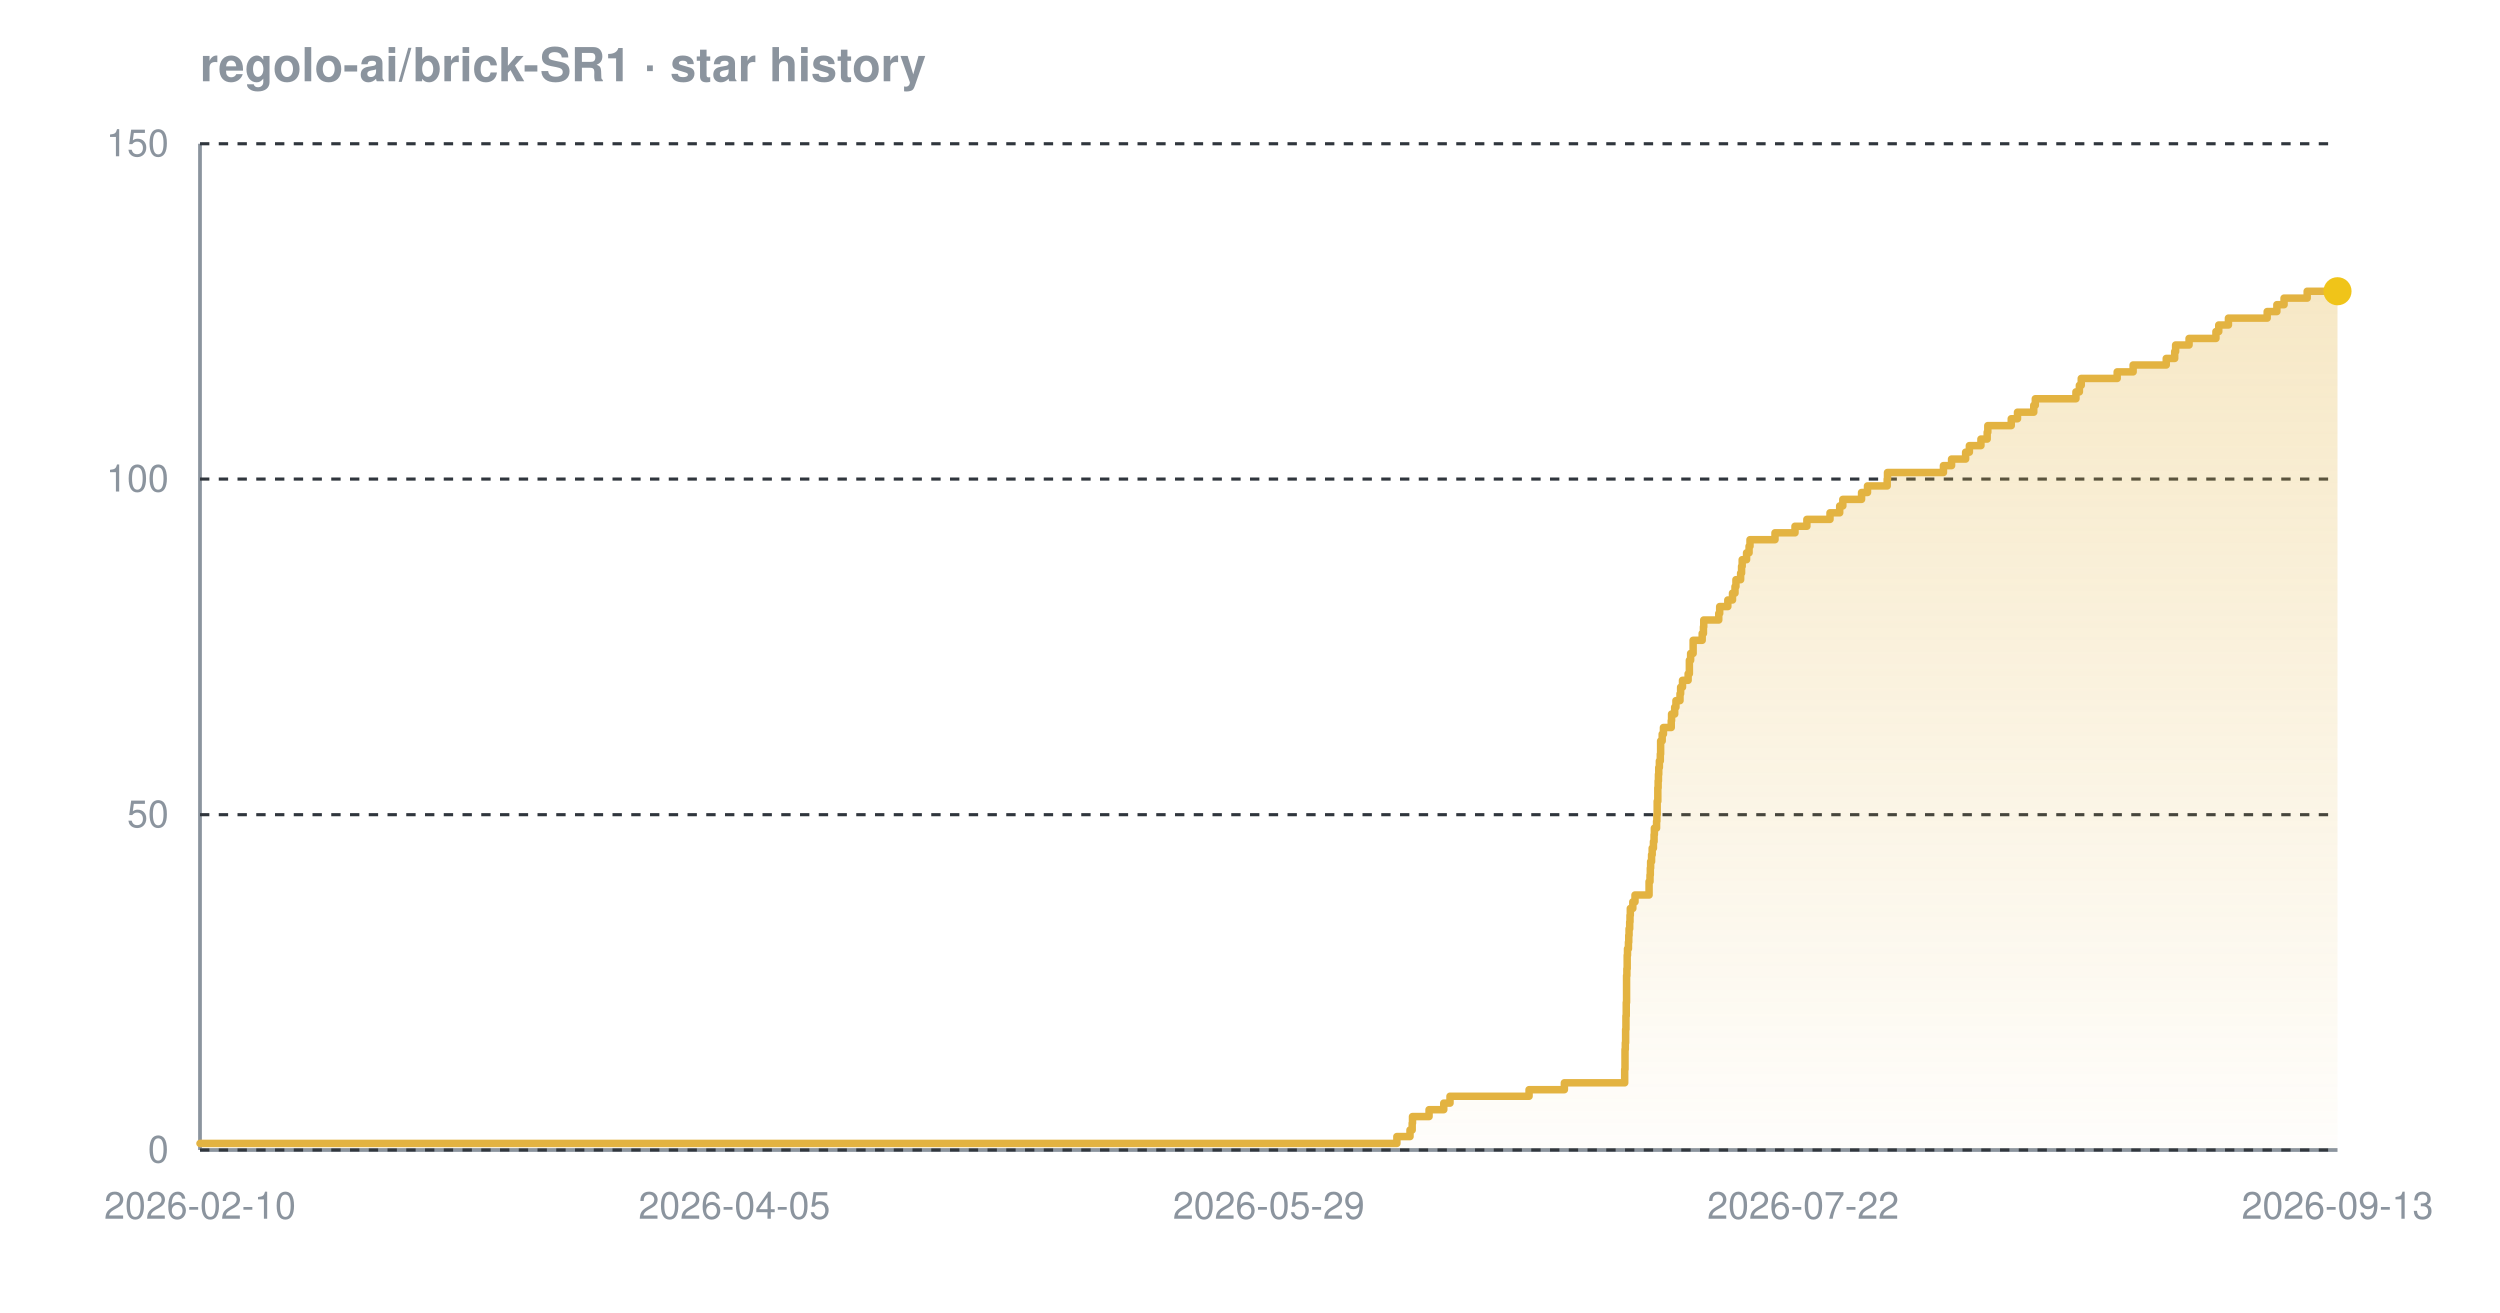
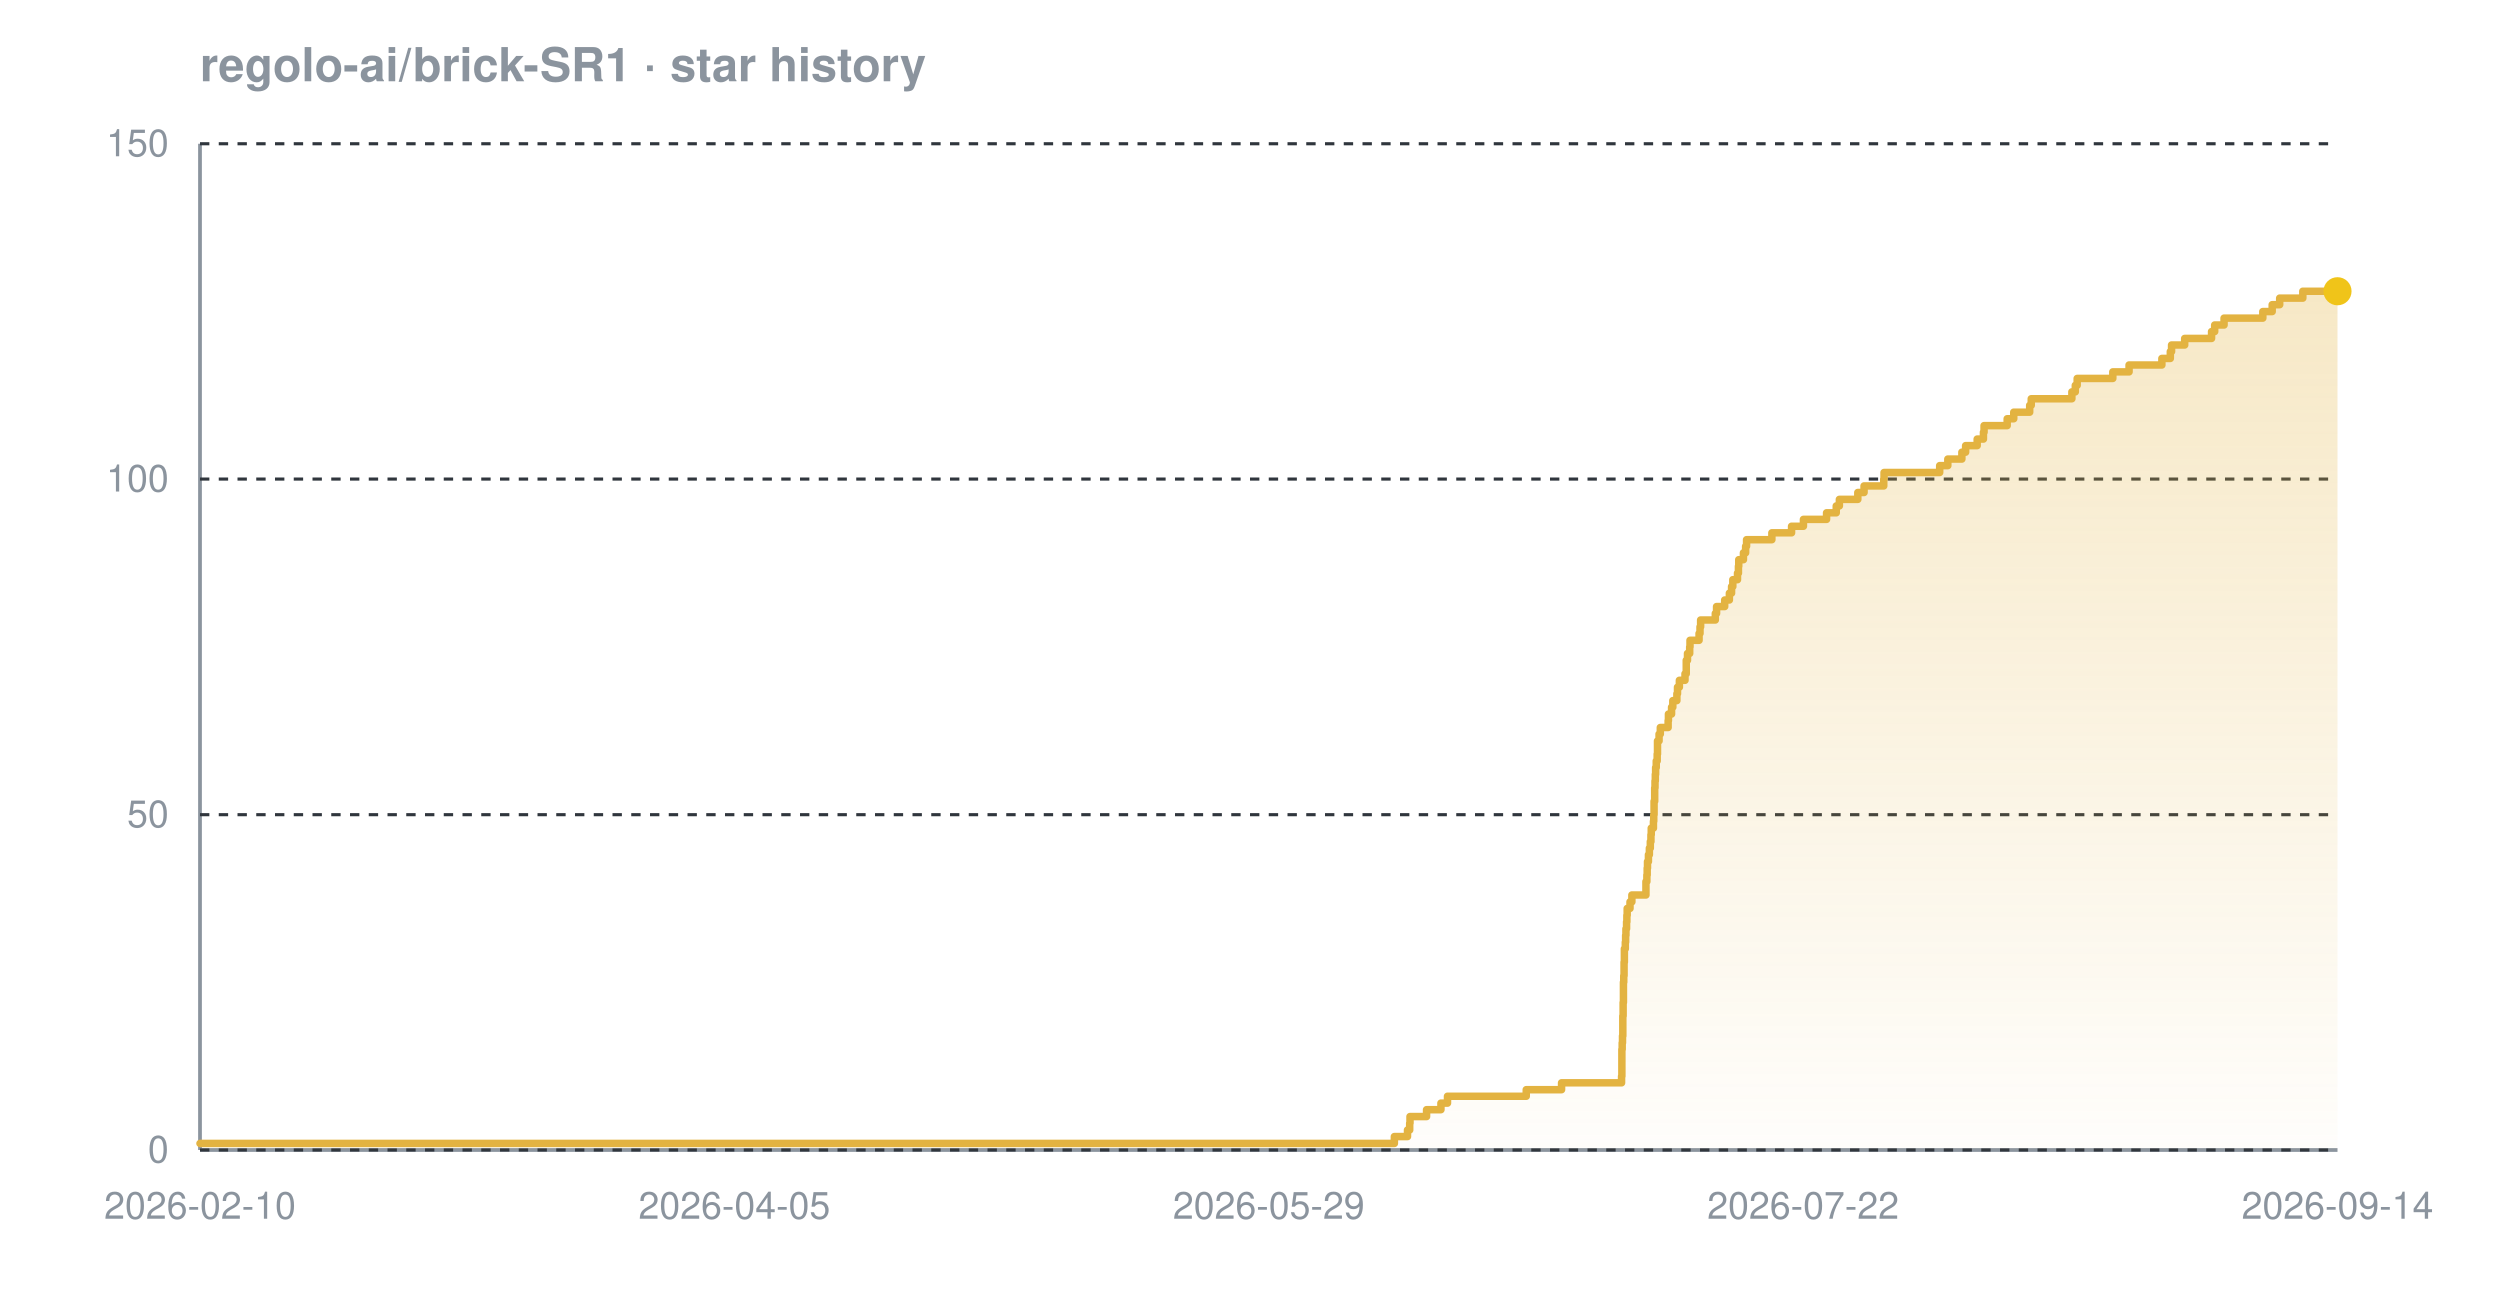
<svg xmlns="http://www.w3.org/2000/svg" width="800" height="420" viewBox="0 0 800 420" font-family="-apple-system,BlinkMacSystemFont,'Segoe UI',Helvetica,Arial,sans-serif" role="img" aria-label="Star history chart for regolo-ai/brick-SR1">
  <defs>
    <linearGradient id="grad-dark" x1="0" y1="0" x2="0" y2="1">
      <stop offset="0%" stop-color="#e3b341" stop-opacity="0.30" />
      <stop offset="100%" stop-color="#e3b341" stop-opacity="0.02" />
    </linearGradient>
  </defs>
  <text x="64" y="26" font-size="15" font-weight="600" fill="#8b949e">regolo-ai/brick-SR1 · star history</text>
  <line x1="64" y1="368" x2="748" y2="368" stroke="#8b949e" stroke-width="1.2" />
  <line x1="64" y1="46" x2="64" y2="368" stroke="#8b949e" stroke-width="1.2" />
  <line x1="64" y1="368.0" x2="748" y2="368.0" stroke="#30363d" stroke-width="1" stroke-dasharray="3 3" />
  <line x1="64" y1="260.7" x2="748" y2="260.7" stroke="#30363d" stroke-width="1" stroke-dasharray="3 3" />
  <line x1="64" y1="153.3" x2="748" y2="153.3" stroke="#30363d" stroke-width="1" stroke-dasharray="3 3" />
  <line x1="64" y1="46.0" x2="748" y2="46.0" stroke="#30363d" stroke-width="1" stroke-dasharray="3 3" />
-   <path d="M 64.0 365.9 L 447.0 365.9 L 447.0 363.7 L 451.2 363.7 L 451.2 361.6 L 451.9 361.6 L 451.9 359.4 L 452.0 359.4 L 452.0 357.3 L 457.3 357.3 L 457.3 355.1 L 462.0 355.1 L 462.0 353.0 L 464.0 353.0 L 464.0 350.8 L 489.3 350.8 L 489.3 348.7 L 500.6 348.7 L 500.6 346.5 L 519.9 346.5 L 519.9 344.4 L 519.9 344.4 L 519.9 342.2 L 520.0 342.2 L 520.0 340.1 L 520.0 340.1 L 520.0 337.9 L 520.0 337.9 L 520.0 335.8 L 520.1 335.8 L 520.1 333.7 L 520.2 333.7 L 520.2 331.5 L 520.2 331.5 L 520.2 329.4 L 520.3 329.4 L 520.3 327.2 L 520.3 327.2 L 520.3 325.1 L 520.4 325.1 L 520.4 322.9 L 520.4 322.9 L 520.4 320.8 L 520.5 320.8 L 520.5 318.6 L 520.5 318.6 L 520.5 316.5 L 520.5 316.5 L 520.5 314.3 L 520.5 314.3 L 520.5 312.2 L 520.6 312.2 L 520.6 310.0 L 520.7 310.0 L 520.7 307.9 L 520.7 307.9 L 520.7 305.7 L 520.8 305.7 L 520.8 303.6 L 521.1 303.6 L 521.1 301.5 L 521.2 301.5 L 521.2 299.3 L 521.3 299.3 L 521.3 297.2 L 521.5 297.2 L 521.5 295.0 L 521.6 295.0 L 521.6 292.9 L 521.7 292.9 L 521.7 290.7 L 522.5 290.7 L 522.5 288.6 L 523.2 288.6 L 523.2 286.4 L 527.7 286.4 L 527.7 284.3 L 527.7 284.3 L 527.7 282.1 L 528.0 282.1 L 528.0 280.0 L 528.1 280.0 L 528.1 277.8 L 528.2 277.8 L 528.2 275.7 L 528.5 275.7 L 528.5 273.5 L 528.7 273.5 L 528.7 271.4 L 529.1 271.4 L 529.1 269.3 L 529.3 269.3 L 529.3 267.1 L 529.4 267.1 L 529.4 265.0 L 530.1 265.0 L 530.1 262.8 L 530.2 262.8 L 530.2 260.7 L 530.3 260.7 L 530.3 258.5 L 530.3 258.5 L 530.3 256.4 L 530.5 256.4 L 530.5 254.2 L 530.5 254.2 L 530.5 252.1 L 530.6 252.1 L 530.6 249.9 L 530.7 249.9 L 530.7 247.8 L 530.8 247.8 L 530.8 245.6 L 531.0 245.6 L 531.0 243.5 L 531.3 243.5 L 531.3 241.3 L 531.4 241.3 L 531.4 239.2 L 531.4 239.2 L 531.4 237.1 L 531.9 237.1 L 531.9 234.9 L 532.3 234.9 L 532.3 232.8 L 534.8 232.8 L 534.8 230.6 L 534.9 230.6 L 534.9 228.5 L 535.9 228.5 L 535.9 226.3 L 536.3 226.3 L 536.3 224.2 L 537.6 224.2 L 537.6 222.0 L 537.8 222.0 L 537.8 219.9 L 538.4 219.9 L 538.4 217.7 L 540.2 217.7 L 540.2 215.6 L 540.6 215.6 L 540.6 213.4 L 540.6 213.4 L 540.6 211.3 L 541.0 211.3 L 541.0 209.1 L 541.8 209.1 L 541.8 207.0 L 541.8 207.0 L 541.8 204.9 L 544.7 204.9 L 544.7 202.7 L 545.1 202.7 L 545.1 200.6 L 545.2 200.6 L 545.2 198.4 L 550.0 198.4 L 550.0 196.3 L 550.3 196.3 L 550.3 194.1 L 552.9 194.1 L 552.9 192.0 L 554.4 192.0 L 554.4 189.8 L 555.2 189.8 L 555.2 187.7 L 555.5 187.7 L 555.5 185.5 L 557.0 185.5 L 557.0 183.4 L 557.3 183.4 L 557.3 181.2 L 557.5 181.2 L 557.5 179.1 L 558.9 179.1 L 558.9 176.9 L 559.7 176.9 L 559.7 174.8 L 560.0 174.8 L 560.0 172.7 L 568.0 172.7 L 568.0 170.5 L 574.4 170.5 L 574.4 168.4 L 578.2 168.4 L 578.2 166.2 L 585.6 166.2 L 585.6 164.1 L 588.7 164.1 L 588.7 161.9 L 589.7 161.9 L 589.7 159.8 L 595.7 159.8 L 595.7 157.6 L 597.6 157.6 L 597.6 155.5 L 603.9 155.5 L 603.9 153.3 L 604.0 153.3 L 604.0 151.2 L 621.9 151.2 L 621.9 149.0 L 624.5 149.0 L 624.5 146.9 L 629.0 146.9 L 629.0 144.7 L 630.2 144.7 L 630.2 142.6 L 633.9 142.6 L 633.9 140.5 L 635.9 140.5 L 635.9 138.3 L 636.1 138.3 L 636.1 136.2 L 643.6 136.2 L 643.6 134.0 L 645.6 134.0 L 645.6 131.9 L 650.8 131.9 L 650.8 129.7 L 651.3 129.7 L 651.3 127.6 L 664.3 127.6 L 664.3 125.4 L 665.4 125.4 L 665.4 123.3 L 666.0 123.3 L 666.0 121.1 L 677.5 121.1 L 677.5 119.0 L 682.6 119.0 L 682.6 116.8 L 693.2 116.8 L 693.2 114.7 L 695.9 114.7 L 695.9 112.5 L 696.2 112.5 L 696.2 110.4 L 700.5 110.4 L 700.5 108.3 L 709.1 108.3 L 709.1 106.1 L 710.0 106.1 L 710.0 104.0 L 713.1 104.0 L 713.1 101.8 L 725.5 101.8 L 725.5 99.7 L 728.6 99.7 L 728.6 97.5 L 730.9 97.5 L 730.9 95.4 L 738.3 95.4 L 738.3 93.2 L 748.0 93.2 L 748.0 93.2 L 748.0 368.0 L 64.0 368.0 Z" fill="url(#grad-dark)" />
-   <path d="M 64.0 365.9 L 447.0 365.9 L 447.0 363.7 L 451.2 363.7 L 451.2 361.6 L 451.9 361.6 L 451.9 359.4 L 452.0 359.4 L 452.0 357.3 L 457.3 357.3 L 457.3 355.1 L 462.0 355.1 L 462.0 353.0 L 464.0 353.0 L 464.0 350.8 L 489.3 350.8 L 489.3 348.7 L 500.6 348.7 L 500.6 346.5 L 519.9 346.5 L 519.9 344.4 L 519.9 344.4 L 519.9 342.2 L 520.0 342.2 L 520.0 340.1 L 520.0 340.1 L 520.0 337.9 L 520.0 337.9 L 520.0 335.8 L 520.1 335.8 L 520.1 333.7 L 520.2 333.7 L 520.2 331.5 L 520.2 331.5 L 520.2 329.4 L 520.3 329.4 L 520.3 327.2 L 520.3 327.2 L 520.3 325.1 L 520.4 325.1 L 520.4 322.9 L 520.4 322.9 L 520.4 320.8 L 520.5 320.8 L 520.5 318.6 L 520.5 318.6 L 520.5 316.5 L 520.5 316.5 L 520.5 314.3 L 520.5 314.3 L 520.5 312.2 L 520.6 312.2 L 520.6 310.0 L 520.7 310.0 L 520.7 307.9 L 520.7 307.9 L 520.7 305.7 L 520.8 305.7 L 520.8 303.6 L 521.1 303.6 L 521.1 301.5 L 521.2 301.5 L 521.2 299.3 L 521.3 299.3 L 521.3 297.2 L 521.5 297.2 L 521.5 295.0 L 521.6 295.0 L 521.6 292.9 L 521.7 292.9 L 521.7 290.7 L 522.5 290.7 L 522.5 288.6 L 523.2 288.6 L 523.2 286.4 L 527.7 286.4 L 527.7 284.3 L 527.7 284.3 L 527.7 282.1 L 528.0 282.1 L 528.0 280.0 L 528.1 280.0 L 528.1 277.8 L 528.2 277.8 L 528.2 275.7 L 528.5 275.7 L 528.5 273.5 L 528.7 273.5 L 528.7 271.4 L 529.1 271.4 L 529.1 269.3 L 529.3 269.3 L 529.3 267.1 L 529.4 267.1 L 529.4 265.0 L 530.1 265.0 L 530.1 262.8 L 530.2 262.8 L 530.2 260.7 L 530.3 260.7 L 530.3 258.5 L 530.3 258.5 L 530.3 256.4 L 530.5 256.4 L 530.5 254.2 L 530.5 254.2 L 530.5 252.1 L 530.6 252.1 L 530.6 249.9 L 530.7 249.9 L 530.7 247.8 L 530.8 247.8 L 530.8 245.6 L 531.0 245.6 L 531.0 243.5 L 531.3 243.5 L 531.3 241.3 L 531.4 241.3 L 531.4 239.2 L 531.4 239.2 L 531.4 237.1 L 531.9 237.1 L 531.9 234.9 L 532.3 234.9 L 532.3 232.8 L 534.8 232.8 L 534.8 230.6 L 534.9 230.6 L 534.9 228.5 L 535.9 228.5 L 535.9 226.3 L 536.3 226.3 L 536.3 224.2 L 537.6 224.2 L 537.6 222.0 L 537.8 222.0 L 537.8 219.9 L 538.4 219.9 L 538.4 217.7 L 540.2 217.7 L 540.2 215.6 L 540.6 215.6 L 540.6 213.4 L 540.6 213.4 L 540.6 211.3 L 541.0 211.3 L 541.0 209.1 L 541.8 209.1 L 541.8 207.0 L 541.8 207.0 L 541.8 204.9 L 544.7 204.9 L 544.7 202.7 L 545.1 202.7 L 545.1 200.6 L 545.2 200.6 L 545.2 198.4 L 550.0 198.4 L 550.0 196.3 L 550.3 196.3 L 550.3 194.1 L 552.9 194.1 L 552.9 192.0 L 554.4 192.0 L 554.4 189.8 L 555.2 189.8 L 555.2 187.7 L 555.5 187.7 L 555.5 185.5 L 557.0 185.5 L 557.0 183.4 L 557.3 183.4 L 557.3 181.2 L 557.5 181.2 L 557.5 179.1 L 558.9 179.1 L 558.9 176.9 L 559.7 176.9 L 559.7 174.8 L 560.0 174.8 L 560.0 172.7 L 568.0 172.7 L 568.0 170.5 L 574.4 170.5 L 574.4 168.4 L 578.2 168.4 L 578.2 166.2 L 585.6 166.2 L 585.6 164.1 L 588.7 164.1 L 588.7 161.9 L 589.7 161.9 L 589.7 159.8 L 595.7 159.8 L 595.7 157.6 L 597.6 157.6 L 597.6 155.5 L 603.9 155.5 L 603.9 153.3 L 604.0 153.3 L 604.0 151.2 L 621.9 151.2 L 621.9 149.0 L 624.5 149.0 L 624.5 146.9 L 629.0 146.9 L 629.0 144.7 L 630.2 144.7 L 630.2 142.6 L 633.9 142.6 L 633.9 140.5 L 635.9 140.5 L 635.9 138.3 L 636.1 138.3 L 636.1 136.2 L 643.6 136.2 L 643.6 134.0 L 645.6 134.0 L 645.6 131.9 L 650.8 131.9 L 650.8 129.7 L 651.3 129.7 L 651.3 127.6 L 664.3 127.6 L 664.3 125.4 L 665.4 125.4 L 665.4 123.3 L 666.0 123.3 L 666.0 121.1 L 677.5 121.1 L 677.5 119.0 L 682.6 119.0 L 682.6 116.8 L 693.2 116.8 L 693.2 114.7 L 695.9 114.7 L 695.9 112.5 L 696.2 112.5 L 696.2 110.4 L 700.5 110.4 L 700.5 108.3 L 709.1 108.3 L 709.1 106.1 L 710.0 106.1 L 710.0 104.0 L 713.1 104.0 L 713.1 101.8 L 725.5 101.8 L 725.5 99.7 L 728.6 99.7 L 728.6 97.5 L 730.9 97.5 L 730.9 95.4 L 738.3 95.4 L 738.3 93.2 L 748.0 93.2 L 748.0 93.2" fill="none" stroke="#e3b341" stroke-width="2.4" stroke-linejoin="round" stroke-linecap="round" />
+   <path d="M 64.0 365.9 L 446.2 365.9 L 446.2 363.7 L 450.4 363.7 L 450.4 361.6 L 451.1 361.6 L 451.1 359.4 L 451.2 359.4 L 451.2 357.3 L 456.5 357.3 L 456.5 355.1 L 461.1 355.1 L 461.1 353.0 L 463.2 353.0 L 463.2 350.8 L 488.4 350.8 L 488.4 348.7 L 499.7 348.7 L 499.7 346.5 L 518.9 346.5 L 518.9 344.4 L 519.0 344.4 L 519.0 342.2 L 519.0 342.2 L 519.0 340.1 L 519.0 340.1 L 519.0 337.9 L 519.0 337.9 L 519.0 335.8 L 519.1 335.8 L 519.1 333.7 L 519.2 333.7 L 519.2 331.5 L 519.3 331.5 L 519.3 329.4 L 519.3 329.4 L 519.3 327.2 L 519.3 327.2 L 519.3 325.1 L 519.4 325.1 L 519.4 322.9 L 519.4 322.9 L 519.4 320.8 L 519.5 320.8 L 519.5 318.6 L 519.5 318.6 L 519.5 316.5 L 519.5 316.5 L 519.5 314.3 L 519.6 314.3 L 519.6 312.2 L 519.7 312.2 L 519.7 310.0 L 519.7 310.0 L 519.7 307.9 L 519.8 307.9 L 519.8 305.7 L 519.8 305.7 L 519.8 303.6 L 520.1 303.6 L 520.1 301.5 L 520.2 301.5 L 520.2 299.3 L 520.3 299.3 L 520.3 297.2 L 520.5 297.2 L 520.5 295.0 L 520.6 295.0 L 520.6 292.9 L 520.7 292.9 L 520.7 290.7 L 521.6 290.7 L 521.6 288.6 L 522.2 288.6 L 522.2 286.4 L 526.7 286.4 L 526.7 284.3 L 526.7 284.3 L 526.7 282.1 L 527.0 282.1 L 527.0 280.0 L 527.1 280.0 L 527.1 277.8 L 527.2 277.8 L 527.2 275.7 L 527.5 275.7 L 527.5 273.5 L 527.8 273.5 L 527.8 271.4 L 528.1 271.4 L 528.1 269.3 L 528.3 269.3 L 528.3 267.1 L 528.4 267.1 L 528.4 265.0 L 529.1 265.0 L 529.1 262.8 L 529.2 262.8 L 529.2 260.7 L 529.3 260.7 L 529.3 258.5 L 529.3 258.5 L 529.3 256.4 L 529.5 256.4 L 529.5 254.2 L 529.5 254.2 L 529.5 252.1 L 529.6 252.1 L 529.6 249.9 L 529.7 249.9 L 529.7 247.8 L 529.8 247.8 L 529.8 245.6 L 530.0 245.6 L 530.0 243.5 L 530.3 243.5 L 530.3 241.3 L 530.4 241.3 L 530.4 239.2 L 530.4 239.2 L 530.4 237.1 L 530.9 237.1 L 530.9 234.9 L 531.3 234.9 L 531.3 232.8 L 533.8 232.8 L 533.8 230.6 L 533.9 230.6 L 533.9 228.5 L 534.9 228.5 L 534.9 226.3 L 535.3 226.3 L 535.3 224.2 L 536.6 224.2 L 536.6 222.0 L 536.8 222.0 L 536.8 219.9 L 537.4 219.9 L 537.4 217.7 L 539.2 217.7 L 539.2 215.6 L 539.6 215.6 L 539.6 213.4 L 539.6 213.4 L 539.6 211.3 L 540.0 211.3 L 540.0 209.1 L 540.7 209.1 L 540.7 207.0 L 540.8 207.0 L 540.8 204.9 L 543.7 204.9 L 543.7 202.7 L 544.0 202.7 L 544.0 200.6 L 544.2 200.6 L 544.2 198.4 L 548.9 198.4 L 548.9 196.3 L 549.3 196.3 L 549.3 194.1 L 551.9 194.1 L 551.9 192.0 L 553.4 192.0 L 553.4 189.8 L 554.1 189.8 L 554.1 187.7 L 554.5 187.7 L 554.5 185.5 L 556.0 185.5 L 556.0 183.4 L 556.3 183.4 L 556.3 181.2 L 556.4 181.2 L 556.4 179.1 L 557.9 179.1 L 557.9 176.9 L 558.6 176.9 L 558.6 174.8 L 558.9 174.8 L 558.9 172.7 L 567.0 172.7 L 567.0 170.5 L 573.3 170.5 L 573.3 168.4 L 577.1 168.4 L 577.1 166.2 L 584.5 166.2 L 584.5 164.1 L 587.6 164.1 L 587.6 161.9 L 588.6 161.9 L 588.6 159.8 L 594.5 159.8 L 594.5 157.6 L 596.5 157.6 L 596.5 155.5 L 602.8 155.5 L 602.8 153.3 L 602.9 153.3 L 602.9 151.2 L 620.7 151.2 L 620.7 149.0 L 623.3 149.0 L 623.3 146.9 L 627.8 146.9 L 627.8 144.7 L 629.0 144.7 L 629.0 142.6 L 632.7 142.6 L 632.7 140.5 L 634.7 140.5 L 634.7 138.3 L 634.9 138.3 L 634.9 136.2 L 642.3 136.2 L 642.3 134.0 L 644.4 134.0 L 644.4 131.9 L 649.5 131.9 L 649.5 129.7 L 650.0 129.7 L 650.0 127.6 L 663.0 127.6 L 663.0 125.4 L 664.1 125.4 L 664.1 123.3 L 664.7 123.3 L 664.7 121.1 L 676.1 121.1 L 676.1 119.0 L 681.3 119.0 L 681.3 116.8 L 691.8 116.8 L 691.8 114.7 L 694.5 114.7 L 694.5 112.5 L 694.9 112.5 L 694.9 110.4 L 699.1 110.4 L 699.1 108.3 L 707.7 108.3 L 707.7 106.1 L 708.7 106.1 L 708.7 104.0 L 711.7 104.0 L 711.7 101.8 L 724.1 101.8 L 724.1 99.7 L 727.1 99.7 L 727.1 97.5 L 729.5 97.5 L 729.5 95.4 L 736.9 95.4 L 736.9 93.2 L 748.0 93.2 L 748.0 93.2 L 748.0 368.0 L 64.0 368.0 Z" fill="url(#grad-dark)" />
+   <path d="M 64.0 365.9 L 446.2 365.9 L 446.2 363.7 L 450.4 363.7 L 450.4 361.6 L 451.1 361.6 L 451.1 359.4 L 451.2 359.4 L 451.2 357.3 L 456.5 357.3 L 456.5 355.1 L 461.1 355.1 L 461.1 353.0 L 463.2 353.0 L 463.2 350.8 L 488.4 350.8 L 488.4 348.7 L 499.7 348.7 L 499.7 346.5 L 518.9 346.5 L 518.9 344.4 L 519.0 344.4 L 519.0 342.2 L 519.0 342.2 L 519.0 340.1 L 519.0 340.1 L 519.0 337.9 L 519.0 337.9 L 519.0 335.8 L 519.1 335.8 L 519.1 333.7 L 519.2 333.7 L 519.2 331.5 L 519.3 331.5 L 519.3 329.4 L 519.3 329.4 L 519.3 327.2 L 519.3 327.2 L 519.3 325.1 L 519.4 325.1 L 519.4 322.9 L 519.4 322.9 L 519.4 320.8 L 519.5 320.8 L 519.5 318.6 L 519.5 318.6 L 519.5 316.5 L 519.5 316.5 L 519.5 314.3 L 519.6 314.3 L 519.6 312.2 L 519.7 312.2 L 519.7 310.0 L 519.7 310.0 L 519.7 307.9 L 519.8 307.9 L 519.8 305.7 L 519.8 305.7 L 519.8 303.6 L 520.1 303.6 L 520.1 301.5 L 520.2 301.5 L 520.2 299.3 L 520.3 299.3 L 520.3 297.2 L 520.5 297.2 L 520.5 295.0 L 520.6 295.0 L 520.6 292.9 L 520.7 292.9 L 520.7 290.7 L 521.6 290.7 L 521.6 288.6 L 522.2 288.6 L 522.2 286.4 L 526.7 286.4 L 526.7 284.3 L 526.7 284.3 L 526.7 282.1 L 527.0 282.1 L 527.0 280.0 L 527.1 280.0 L 527.1 277.8 L 527.2 277.8 L 527.2 275.7 L 527.5 275.7 L 527.5 273.5 L 527.8 273.5 L 527.8 271.4 L 528.1 271.4 L 528.1 269.3 L 528.3 269.3 L 528.3 267.1 L 528.4 267.1 L 528.4 265.0 L 529.1 265.0 L 529.1 262.8 L 529.2 262.8 L 529.2 260.7 L 529.3 260.7 L 529.3 258.5 L 529.3 258.5 L 529.3 256.4 L 529.5 256.4 L 529.5 254.2 L 529.5 254.2 L 529.5 252.1 L 529.6 252.1 L 529.6 249.9 L 529.7 249.9 L 529.7 247.8 L 529.8 247.8 L 529.8 245.6 L 530.0 245.6 L 530.0 243.5 L 530.3 243.5 L 530.3 241.3 L 530.4 241.3 L 530.4 239.2 L 530.4 239.2 L 530.4 237.1 L 530.9 237.1 L 530.9 234.9 L 531.3 234.9 L 531.3 232.8 L 533.8 232.8 L 533.8 230.6 L 533.9 230.6 L 533.9 228.5 L 534.9 228.5 L 534.9 226.3 L 535.3 226.3 L 535.3 224.2 L 536.6 224.2 L 536.6 222.0 L 536.8 222.0 L 536.8 219.9 L 537.4 219.9 L 537.4 217.7 L 539.2 217.7 L 539.2 215.6 L 539.6 215.6 L 539.6 213.4 L 539.6 213.4 L 539.6 211.3 L 540.0 211.3 L 540.0 209.1 L 540.7 209.1 L 540.7 207.0 L 540.8 207.0 L 540.8 204.9 L 543.7 204.9 L 543.7 202.7 L 544.0 202.7 L 544.0 200.6 L 544.2 200.6 L 544.2 198.4 L 548.9 198.4 L 548.9 196.3 L 549.3 196.3 L 549.3 194.1 L 551.9 194.1 L 551.9 192.0 L 553.4 192.0 L 553.4 189.8 L 554.1 189.8 L 554.1 187.7 L 554.5 187.7 L 554.5 185.5 L 556.0 185.5 L 556.0 183.4 L 556.3 183.4 L 556.3 181.2 L 556.4 181.2 L 556.4 179.1 L 557.9 179.1 L 557.9 176.9 L 558.6 176.9 L 558.6 174.8 L 558.9 174.8 L 558.9 172.7 L 567.0 172.7 L 567.0 170.5 L 573.3 170.5 L 573.3 168.4 L 577.1 168.4 L 577.1 166.2 L 584.5 166.2 L 584.5 164.1 L 587.6 164.1 L 587.6 161.9 L 588.6 161.9 L 588.6 159.8 L 594.5 159.8 L 594.5 157.6 L 596.5 157.6 L 596.5 155.5 L 602.8 155.5 L 602.8 153.3 L 602.9 153.3 L 602.9 151.2 L 620.7 151.2 L 620.7 149.0 L 623.3 149.0 L 623.3 146.9 L 627.8 146.9 L 627.8 144.7 L 629.0 144.7 L 629.0 142.6 L 632.7 142.6 L 632.7 140.5 L 634.7 140.5 L 634.7 138.3 L 634.9 138.3 L 634.9 136.2 L 642.3 136.2 L 642.3 134.0 L 644.4 134.0 L 644.4 131.9 L 649.5 131.9 L 649.5 129.7 L 650.0 129.7 L 650.0 127.6 L 663.0 127.6 L 663.0 125.4 L 664.1 125.4 L 664.1 123.3 L 664.7 123.3 L 664.7 121.1 L 676.1 121.1 L 676.1 119.0 L 681.3 119.0 L 681.3 116.8 L 691.8 116.8 L 691.8 114.7 L 694.5 114.7 L 694.5 112.5 L 694.9 112.5 L 694.9 110.4 L 699.1 110.4 L 699.1 108.3 L 707.7 108.3 L 707.7 106.1 L 708.7 106.1 L 708.7 104.0 L 711.7 104.0 L 711.7 101.8 L 724.1 101.8 L 724.1 99.7 L 727.1 99.7 L 727.1 97.5 L 729.5 97.5 L 729.5 95.4 L 736.9 95.4 L 736.9 93.2 L 748.0 93.2 L 748.0 93.2" fill="none" stroke="#e3b341" stroke-width="2.4" stroke-linejoin="round" stroke-linecap="round" />
  <circle cx="748.0" cy="93.2" r="4.5" fill="#f0c419" />
  <text x="54" y="372.0" text-anchor="end" font-size="12" fill="#8b949e">0</text>
  <text x="54" y="264.7" text-anchor="end" font-size="12" fill="#8b949e">50</text>
  <text x="54" y="157.3" text-anchor="end" font-size="12" fill="#8b949e">100</text>
  <text x="54" y="50.0" text-anchor="end" font-size="12" fill="#8b949e">150</text>
  <text x="64.0" y="390" text-anchor="middle" font-size="12" fill="#8b949e">2026-02-10</text>
  <text x="235.0" y="390" text-anchor="middle" font-size="12" fill="#8b949e">2026-04-05</text>
  <text x="406.0" y="390" text-anchor="middle" font-size="12" fill="#8b949e">2026-05-29</text>
  <text x="577.0" y="390" text-anchor="middle" font-size="12" fill="#8b949e">2026-07-22</text>
-   <text x="748.0" y="390" text-anchor="middle" font-size="12" fill="#8b949e">2026-09-13</text>
+   <text x="748.0" y="390" text-anchor="middle" font-size="12" fill="#8b949e">2026-09-14</text>
</svg>
